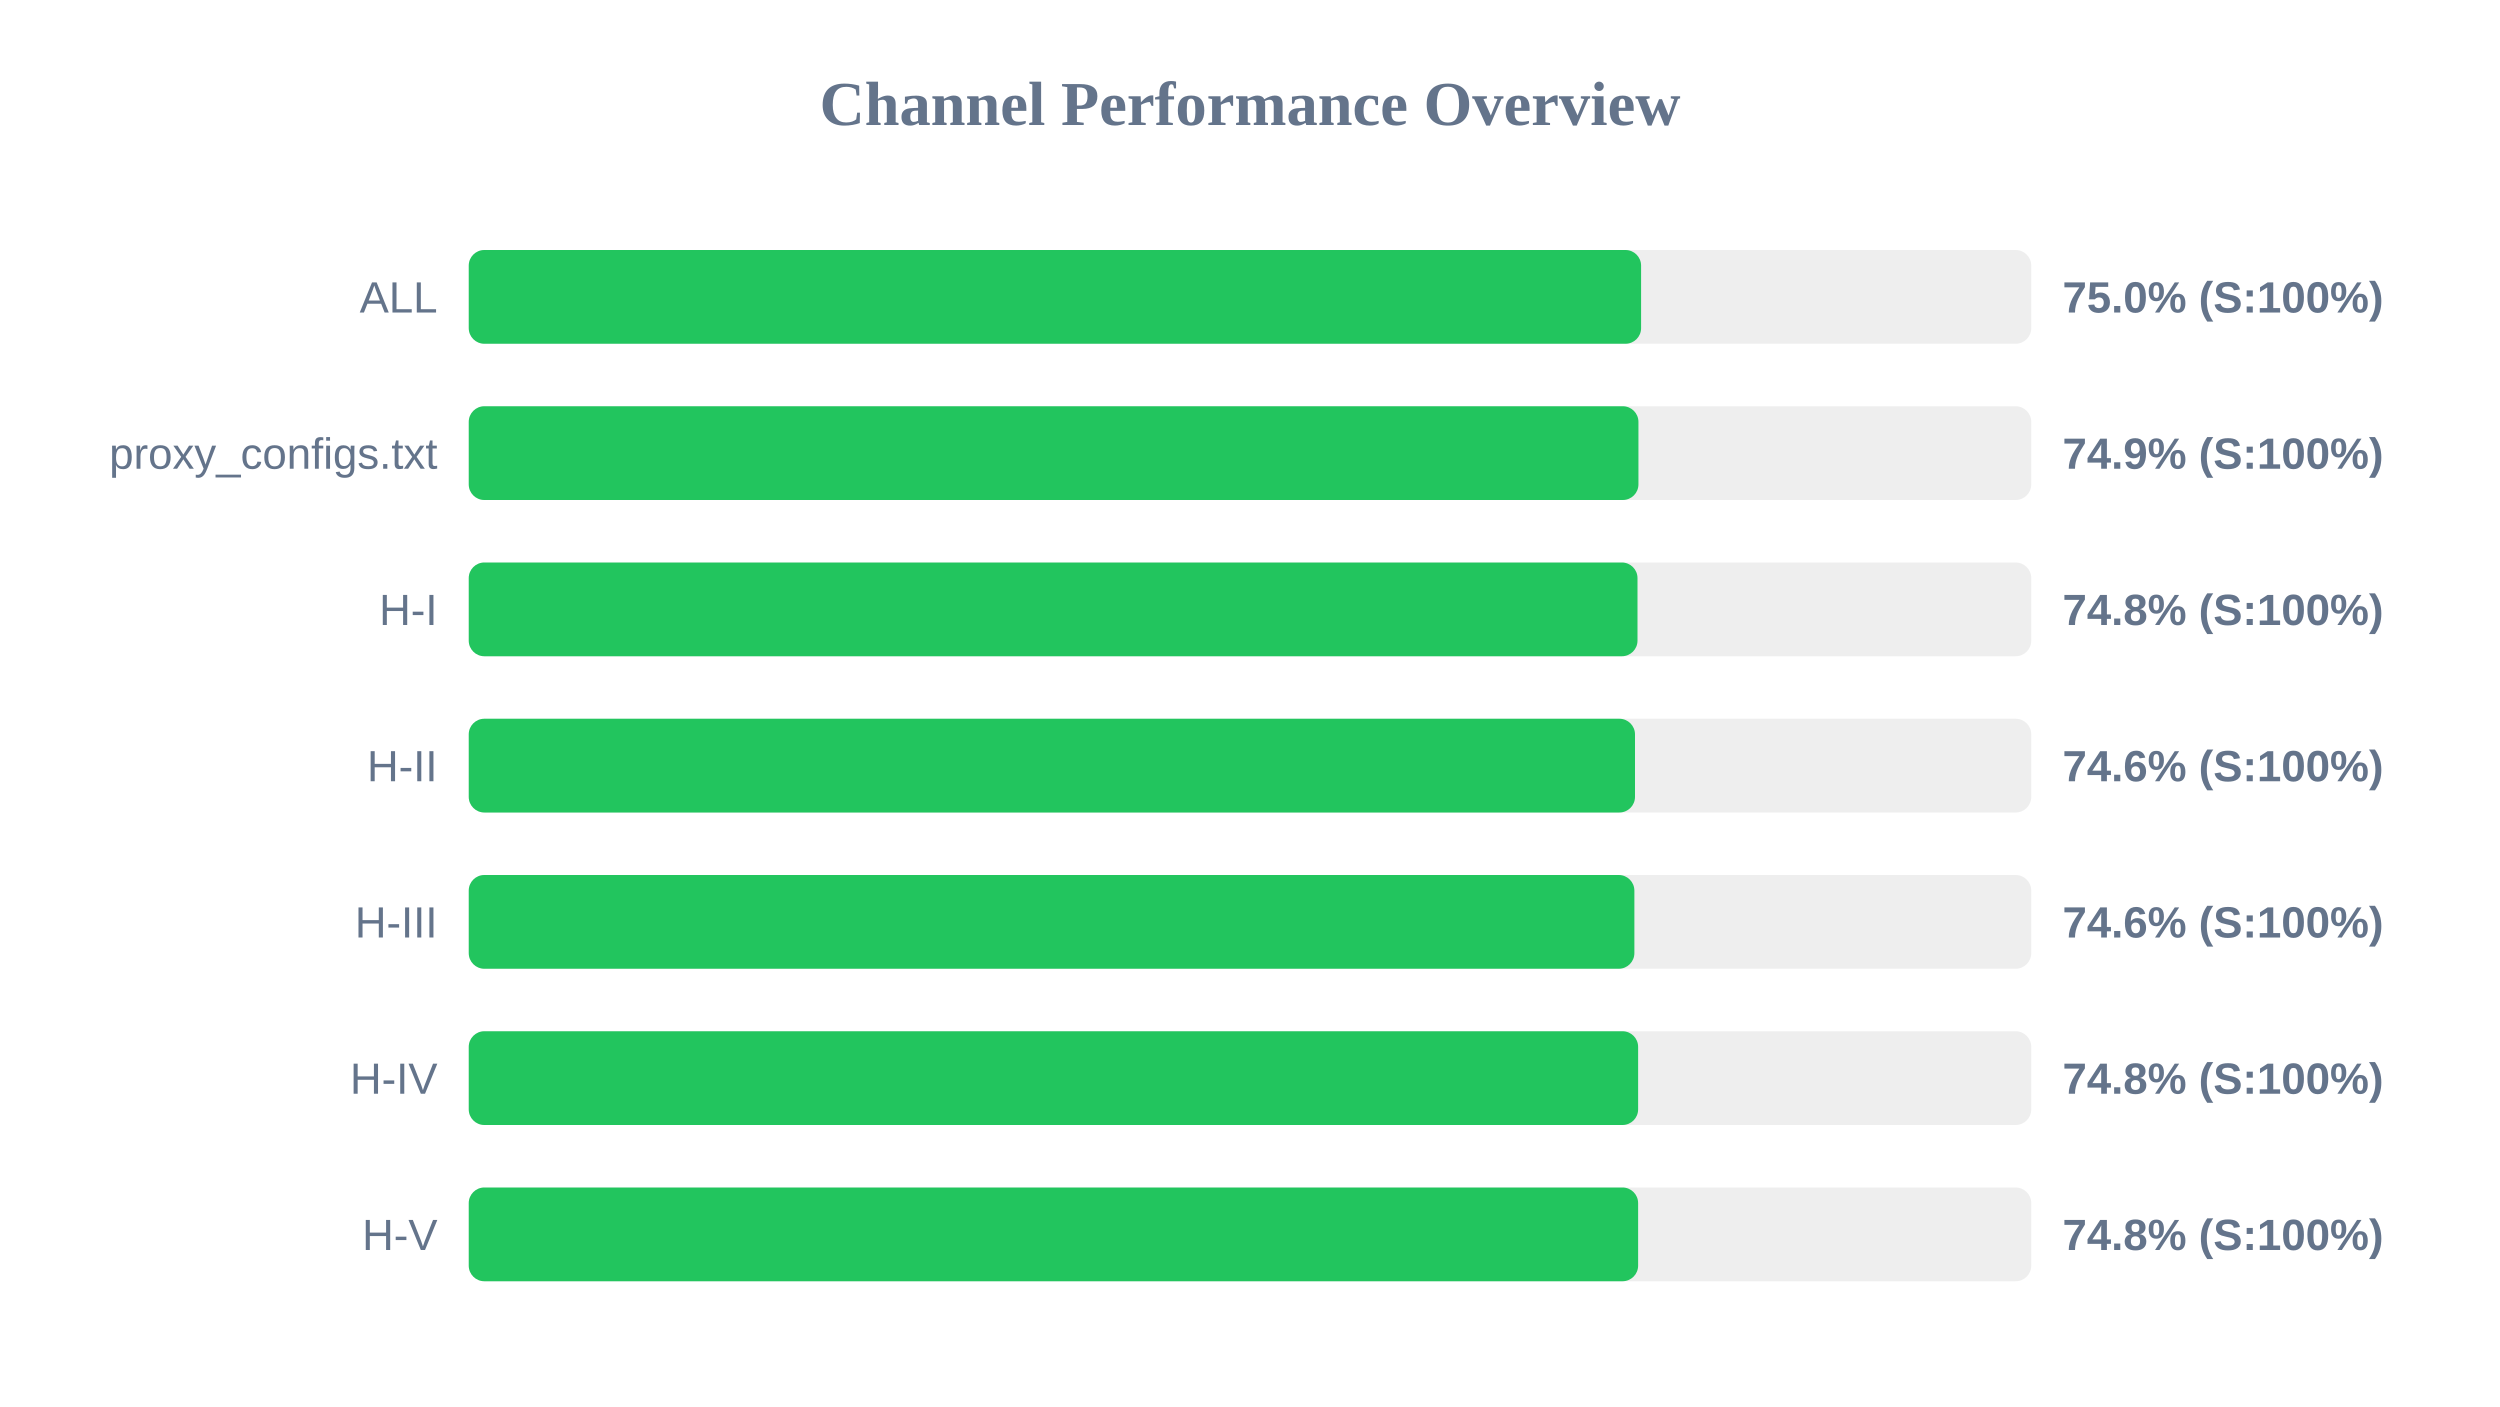
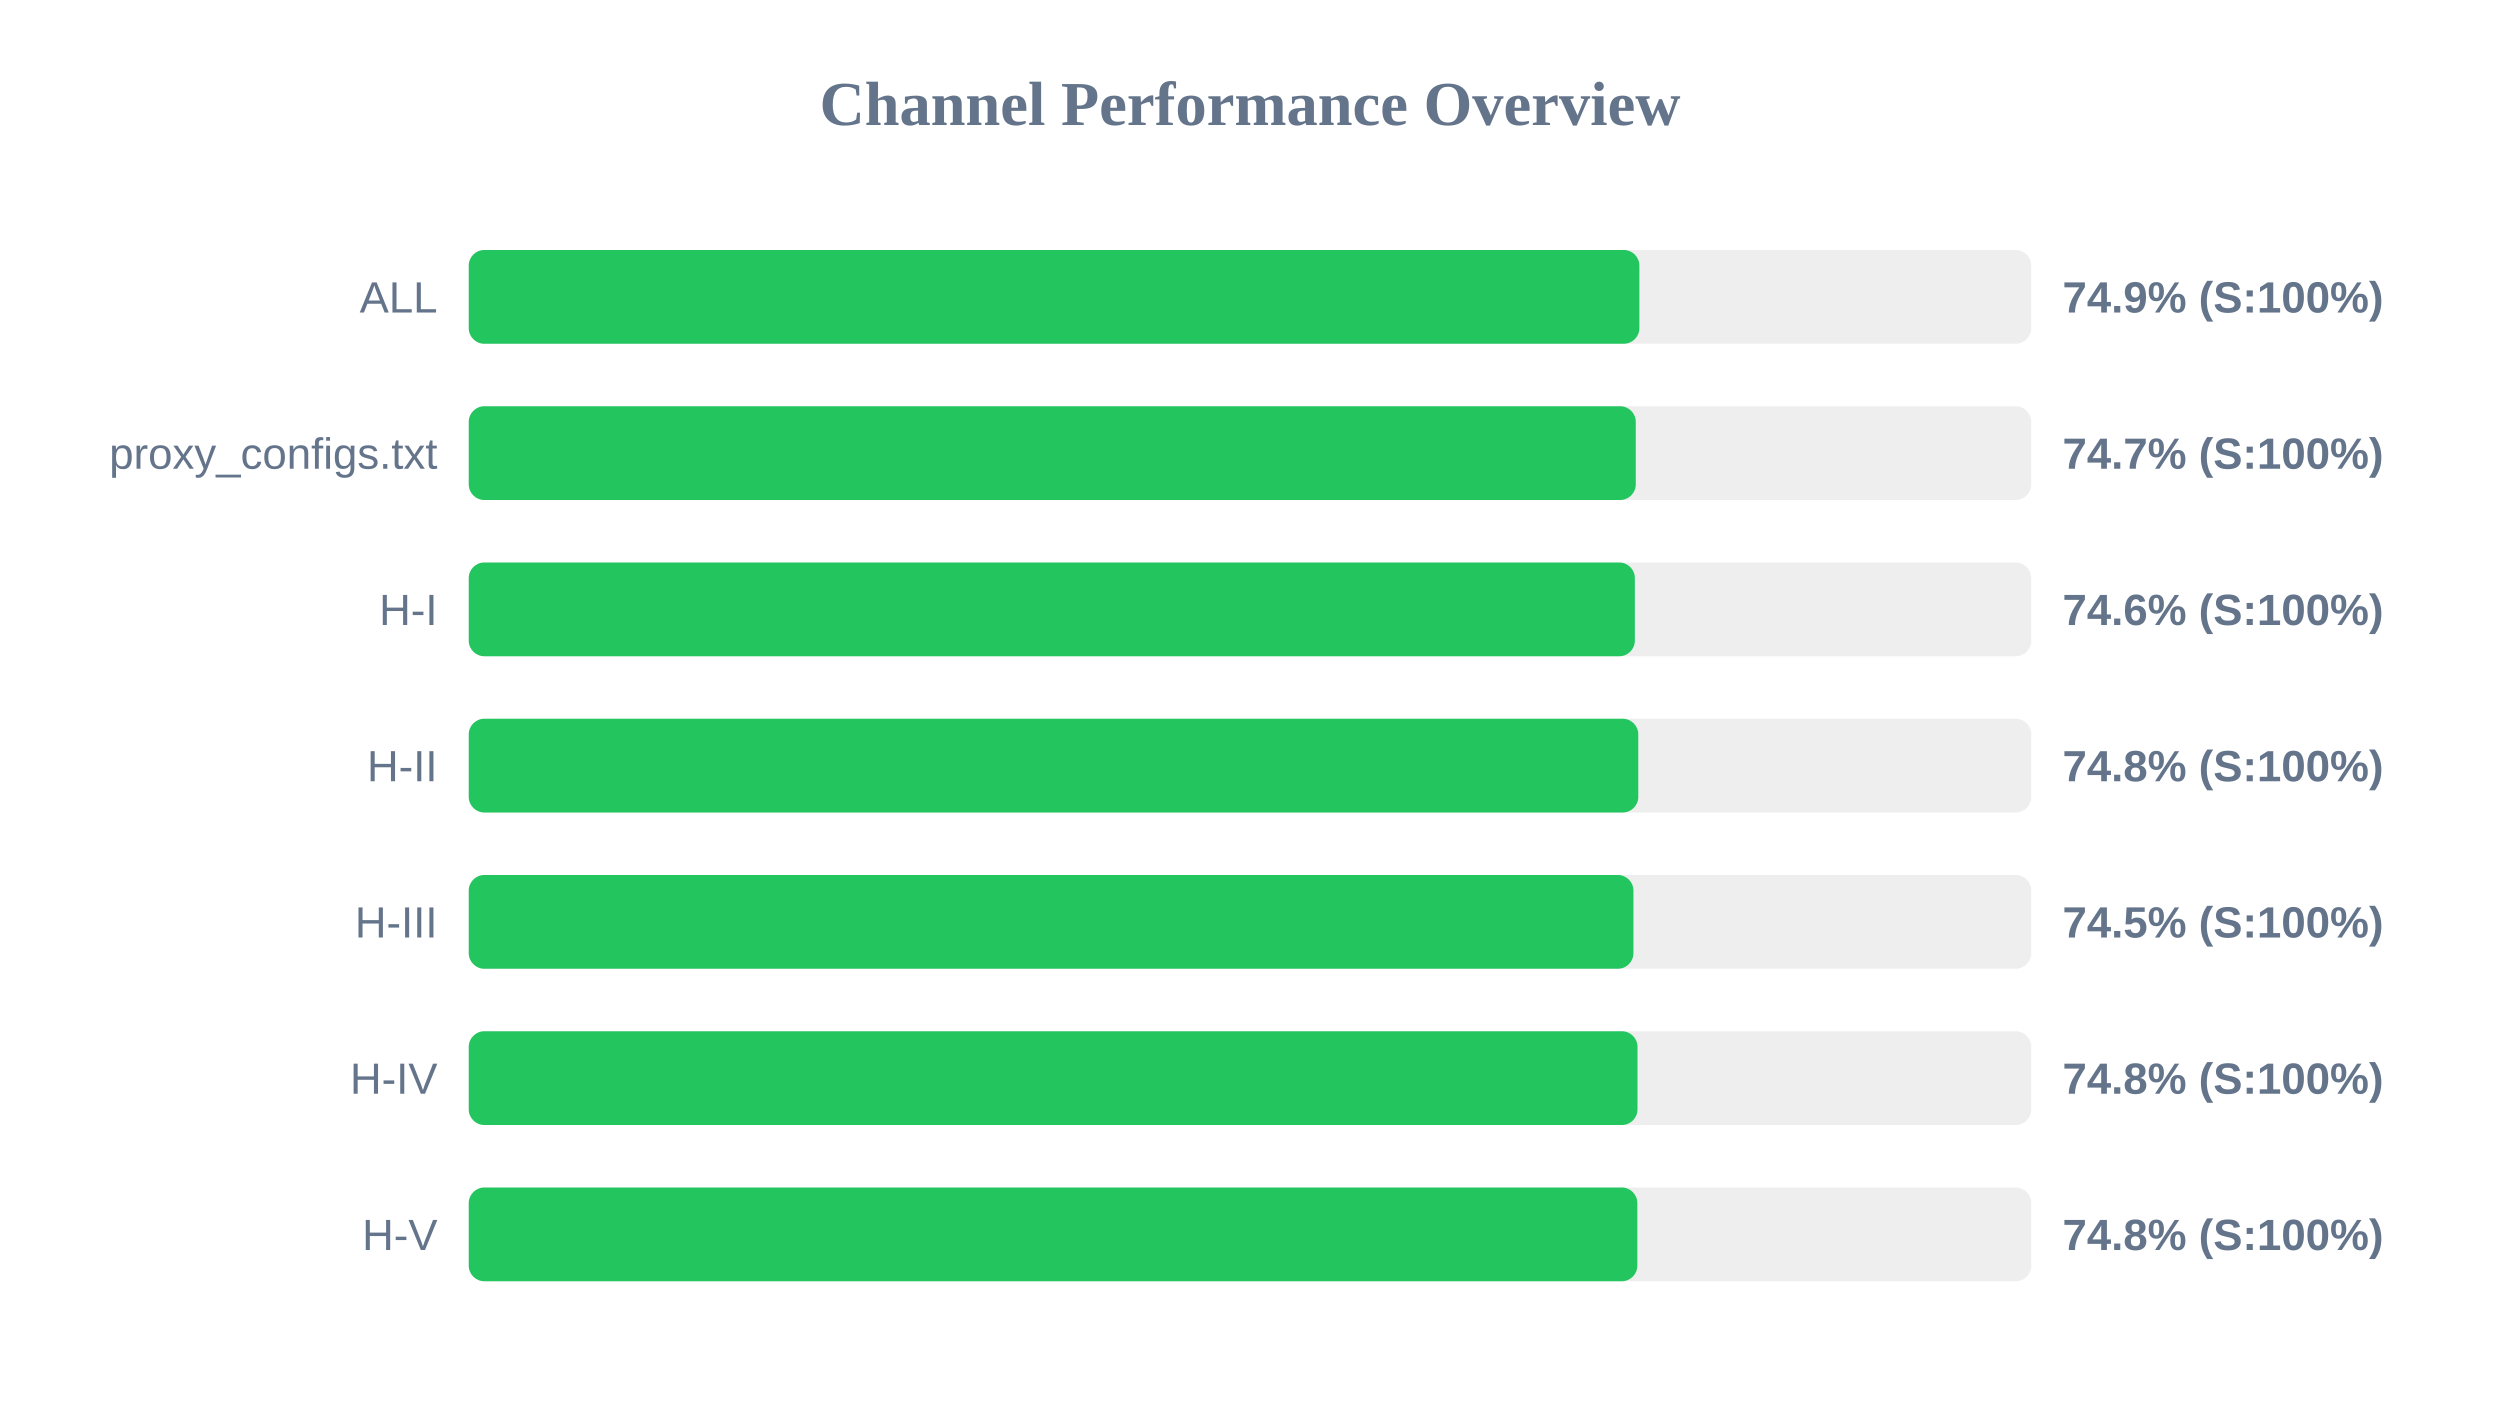
<svg xmlns="http://www.w3.org/2000/svg" width="800" height="450" version="1.1">
  <style>
        .row { font: 14px Arial; fill: #64748b; }
        .score { font: bold 14px Arial; fill: #64748b; }
    </style>
  <text x="400" y="40" text-anchor="middle" font-size="20px" font-weight="bold" fill="#64748b">Channel Performance Overview</text>
  <rect x="150" y="80" width="500" height="30" fill="#eee" rx="5" />
-   <rect x="150" y="80" width="375.15" height="30" fill="#22c55e" rx="5" />
+   <rect x="150" y="80" width="374.6" height="30" fill="#22c55e" rx="5" />
  <text x="140" y="100" text-anchor="end" class="row">ALL</text>
-   <text x="660" y="100" text-anchor="start" class="score">75.0% (S:100%)</text>
+   <text x="660" y="100" text-anchor="start" class="score">74.9% (S:100%)</text>
  <rect x="150" y="130" width="500" height="30" fill="#eee" rx="5" />
-   <rect x="150" y="130" width="374.3" height="30" fill="#22c55e" rx="5" />
+   <rect x="150" y="130" width="373.45" height="30" fill="#22c55e" rx="5" />
  <text x="140" y="150" text-anchor="end" class="row">proxy_configs.txt</text>
-   <text x="660" y="150" text-anchor="start" class="score">74.9% (S:100%)</text>
+   <text x="660" y="150" text-anchor="start" class="score">74.7% (S:100%)</text>
  <rect x="150" y="180" width="500" height="30" fill="#eee" rx="5" />
-   <rect x="150" y="180" width="374.0" height="30" fill="#22c55e" rx="5" />
+   <rect x="150" y="180" width="373.15" height="30" fill="#22c55e" rx="5" />
  <text x="140" y="200" text-anchor="end" class="row">H-I</text>
-   <text x="660" y="200" text-anchor="start" class="score">74.8% (S:100%)</text>
+   <text x="660" y="200" text-anchor="start" class="score">74.6% (S:100%)</text>
  <rect x="150" y="230" width="500" height="30" fill="#eee" rx="5" />
-   <rect x="150" y="230" width="373.2" height="30" fill="#22c55e" rx="5" />
+   <rect x="150" y="230" width="374.25" height="30" fill="#22c55e" rx="5" />
  <text x="140" y="250" text-anchor="end" class="row">H-II</text>
-   <text x="660" y="250" text-anchor="start" class="score">74.6% (S:100%)</text>
+   <text x="660" y="250" text-anchor="start" class="score">74.8% (S:100%)</text>
  <rect x="150" y="280" width="500" height="30" fill="#eee" rx="5" />
-   <rect x="150" y="280" width="373.0" height="30" fill="#22c55e" rx="5" />
+   <rect x="150" y="280" width="372.7" height="30" fill="#22c55e" rx="5" />
  <text x="140" y="300" text-anchor="end" class="row">H-III</text>
-   <text x="660" y="300" text-anchor="start" class="score">74.6% (S:100%)</text>
+   <text x="660" y="300" text-anchor="start" class="score">74.5% (S:100%)</text>
  <rect x="150" y="330" width="500" height="30" fill="#eee" rx="5" />
-   <rect x="150" y="330" width="374.2" height="30" fill="#22c55e" rx="5" />
+   <rect x="150" y="330" width="374.0" height="30" fill="#22c55e" rx="5" />
  <text x="140" y="350" text-anchor="end" class="row">H-IV</text>
  <text x="660" y="350" text-anchor="start" class="score">74.8% (S:100%)</text>
  <rect x="150" y="380" width="500" height="30" fill="#eee" rx="5" />
-   <rect x="150" y="380" width="374.2" height="30" fill="#22c55e" rx="5" />
+   <rect x="150" y="380" width="373.95" height="30" fill="#22c55e" rx="5" />
  <text x="140" y="400" text-anchor="end" class="row">H-V</text>
  <text x="660" y="400" text-anchor="start" class="score">74.8% (S:100%)</text>
</svg>
